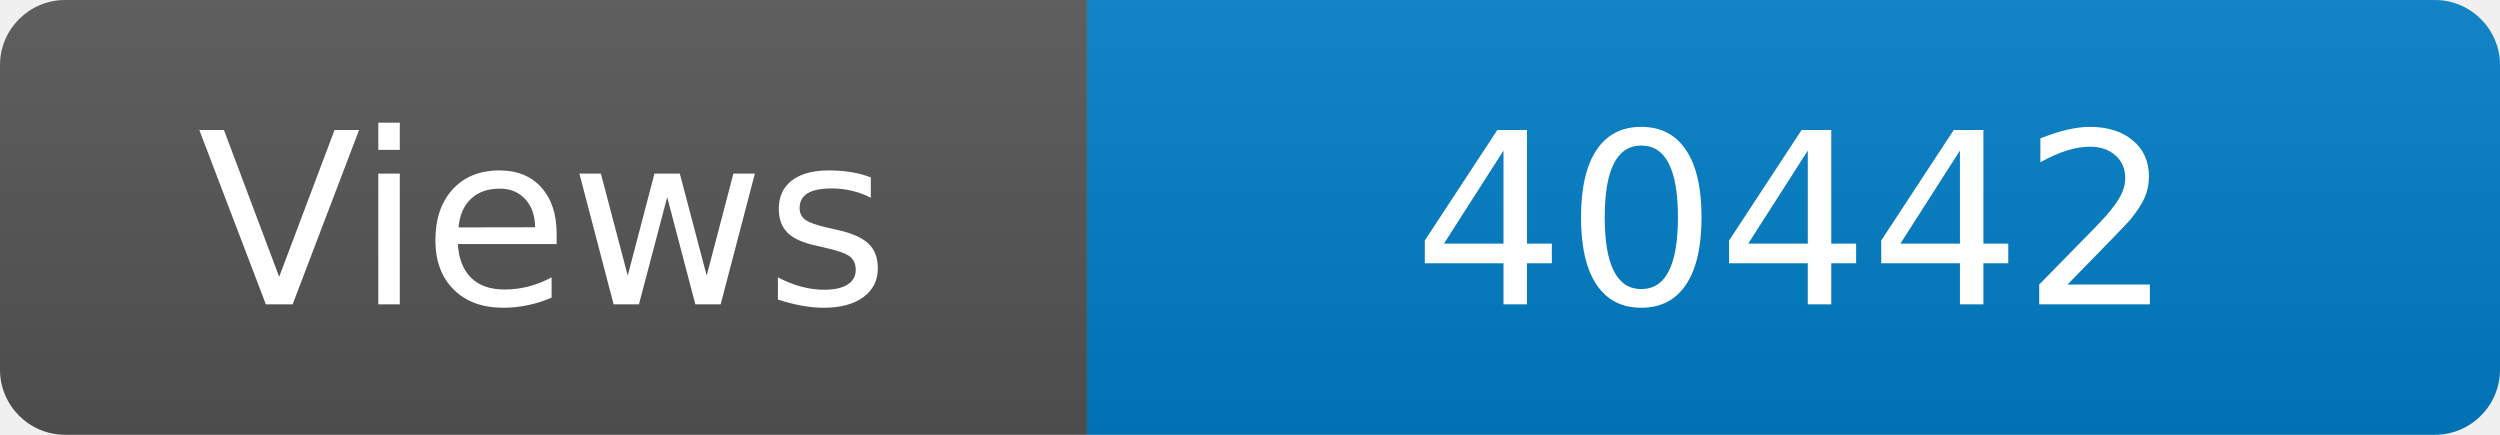
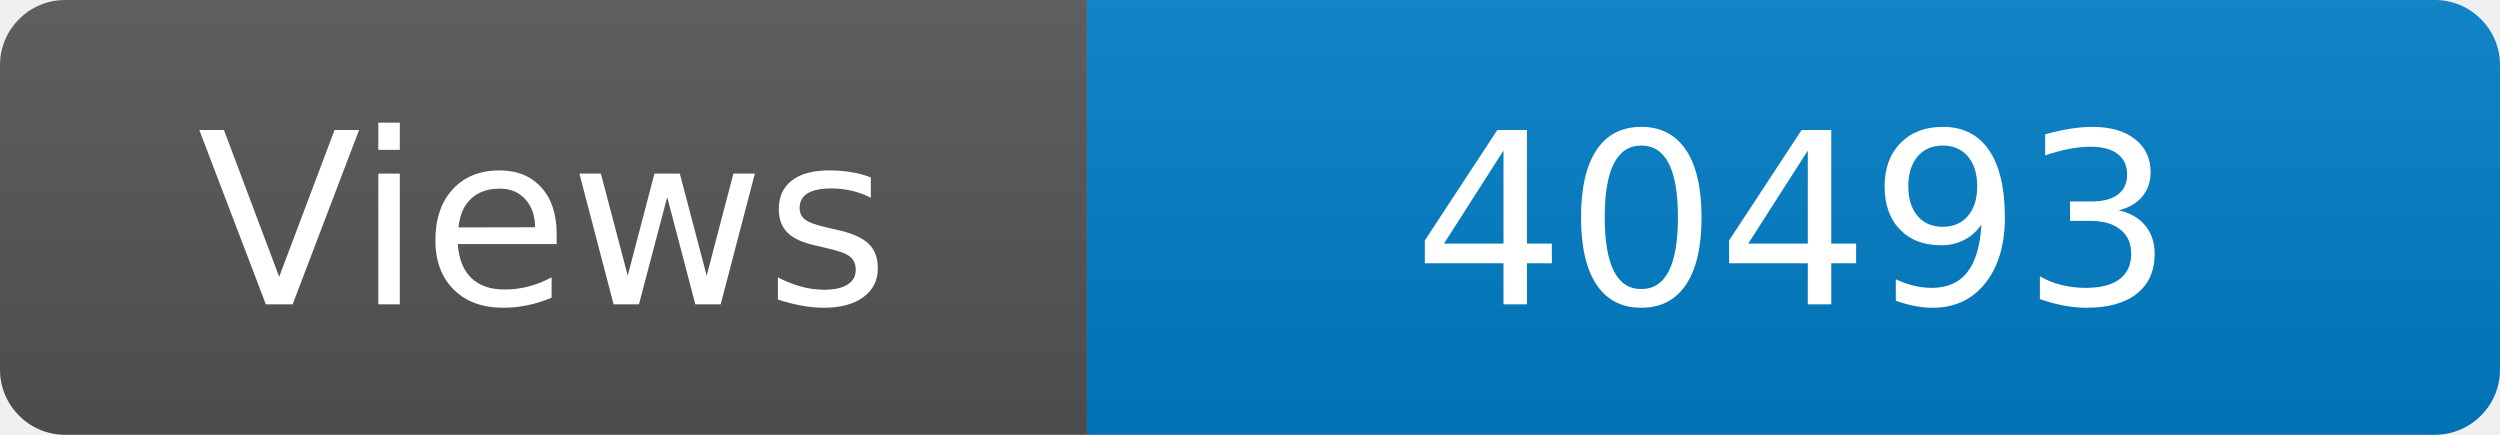
<svg xmlns="http://www.w3.org/2000/svg" width="115" height="20" role="img" aria-label="Maintained?: yes">
  <linearGradient id="s" x2="0" y2="100%">
    <stop offset="0" stop-color="#bbb" stop-opacity=".1" />
    <stop offset="1" stop-opacity=".1" />
  </linearGradient>
  <clipPath id="r">
    <rect width="115" height="20" rx="3" fill="#fff" />
  </clipPath>
  <g clip-path="url(#r)">
    <rect width="50" height="20" fill="#555" />
    <rect x="50" width="160" height="20" fill="#007ec6" />
    <rect width="115" height="20" fill="url(#s)" />
  </g>
  <g fill="#fff" text-anchor="middle" font-family="Verdana,Geneva,DejaVu Sans,sans-serif" font-size="110">
    <text x="250" y="140" transform="scale(.1)" fill="#fff">Views</text>
-     <text x="825" y="140" transform="scale(.1)" fill="#fff">40442</text>
+     <text x="825" y="140" transform="scale(.1)" fill="#fff">40493</text>
  </g>
</svg>
